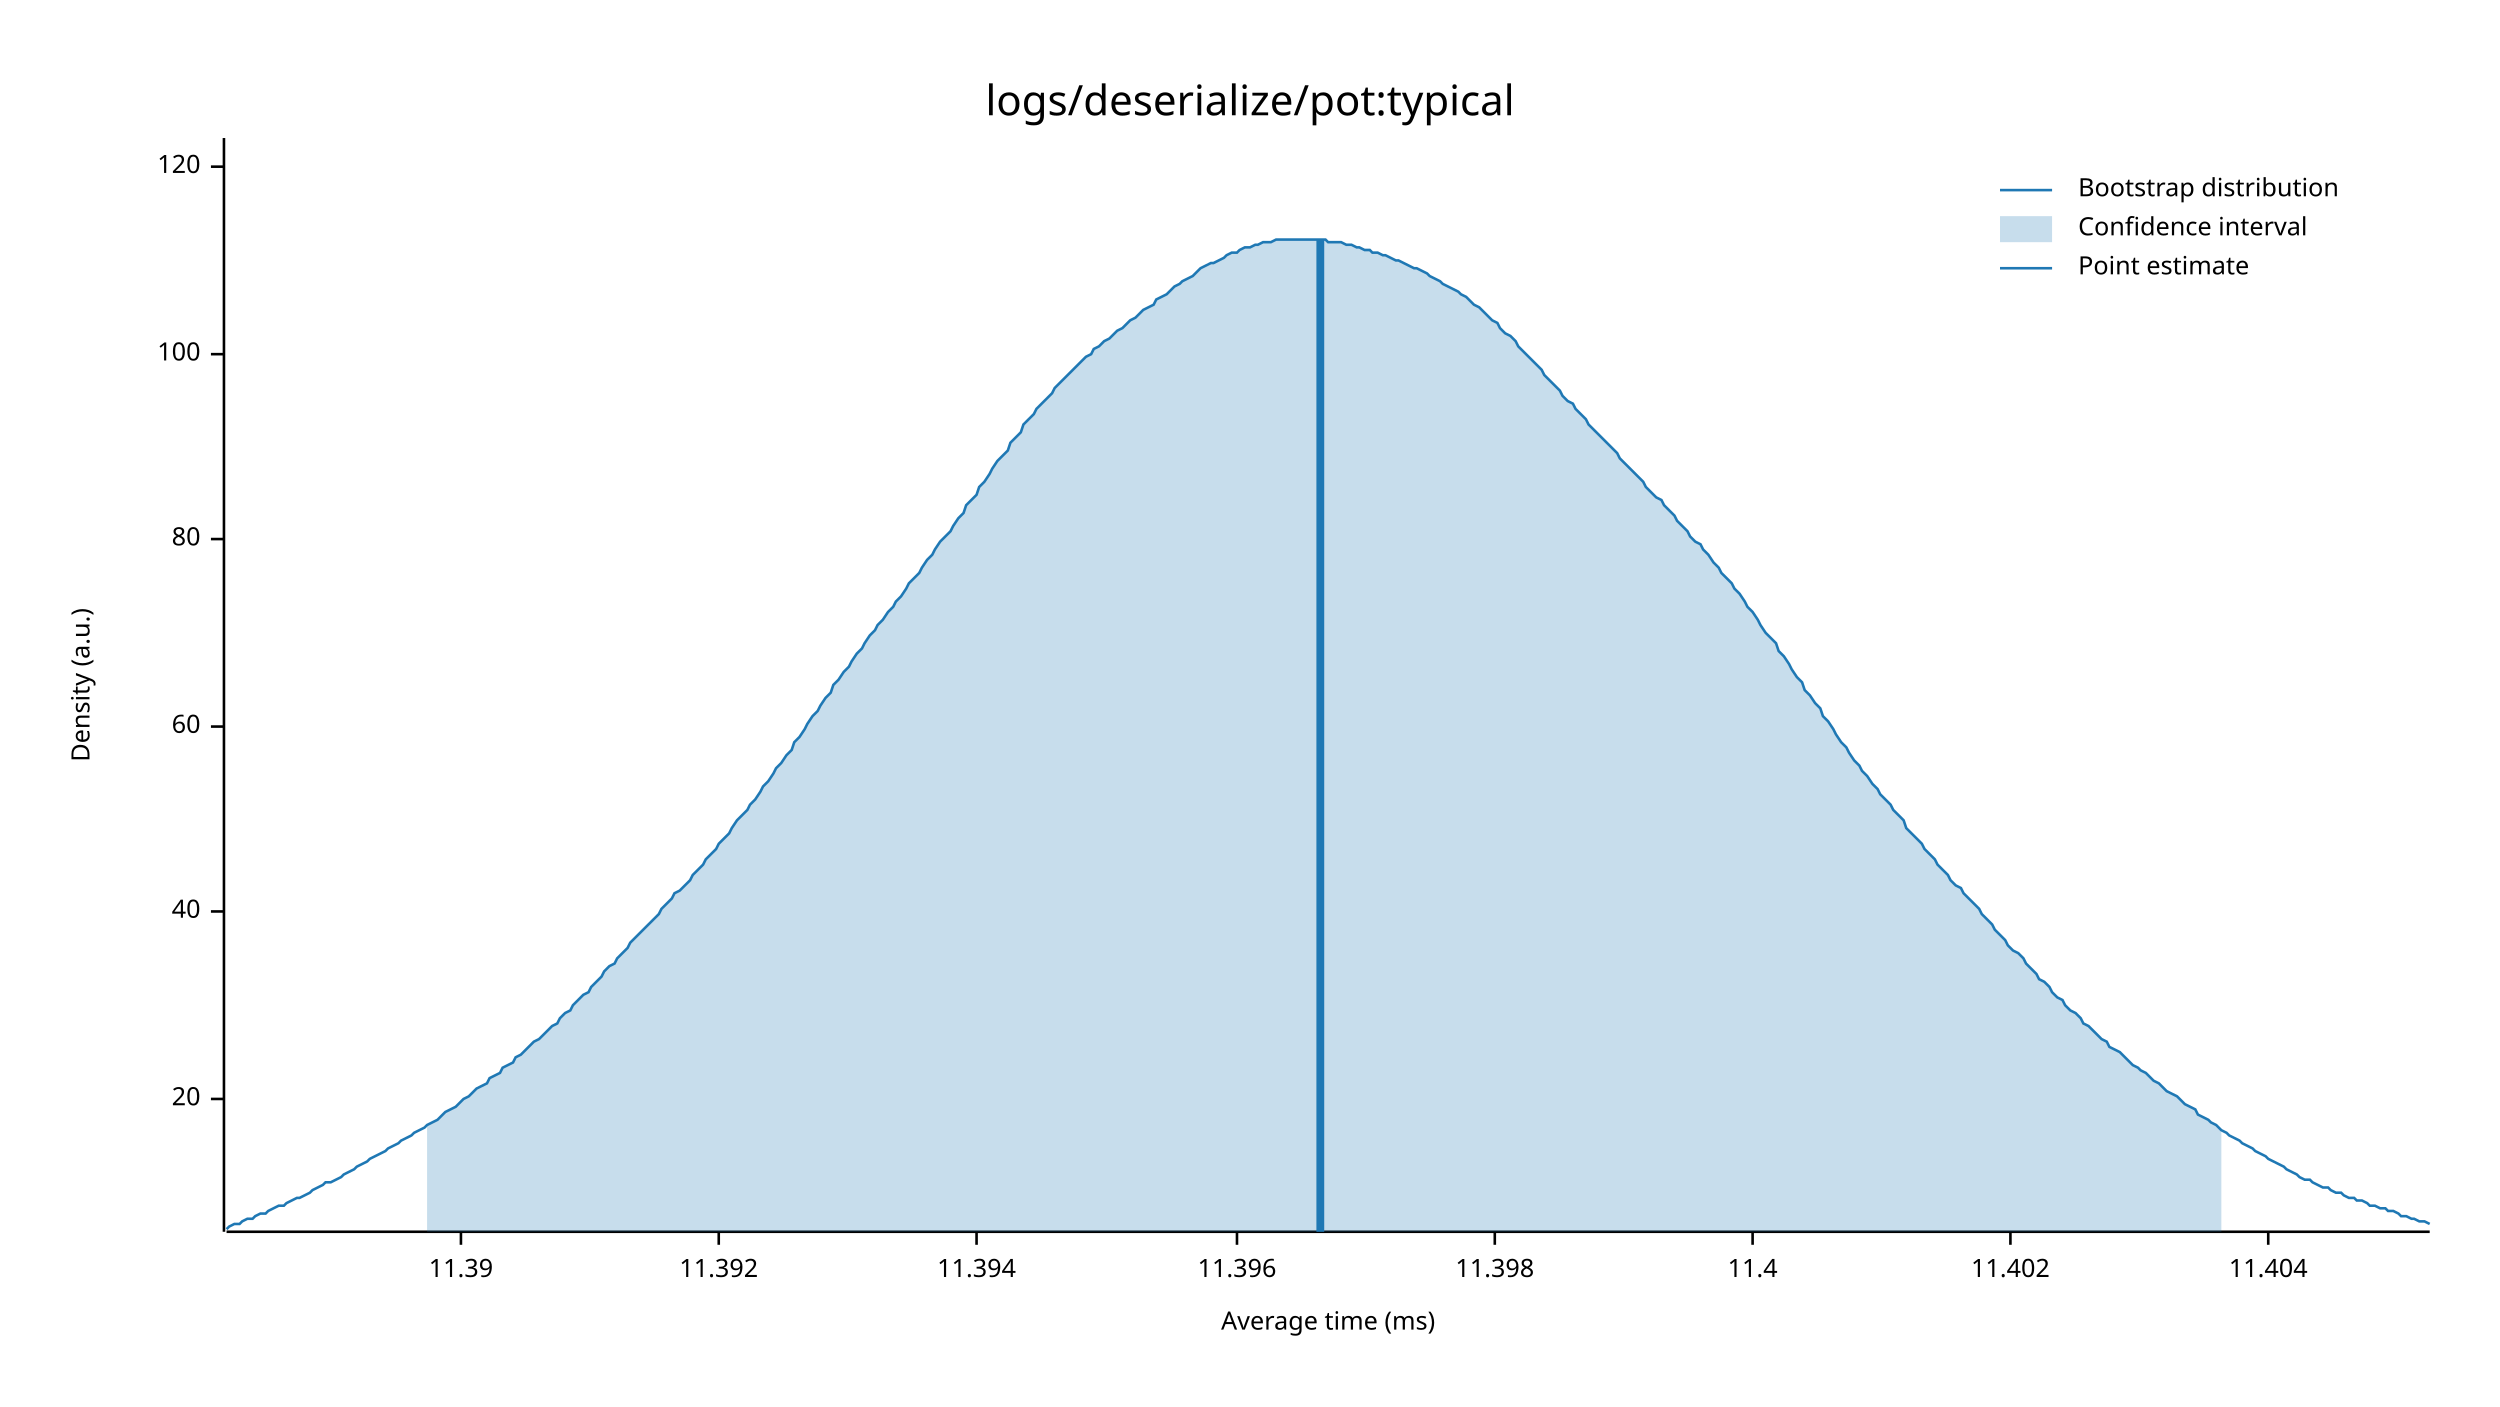
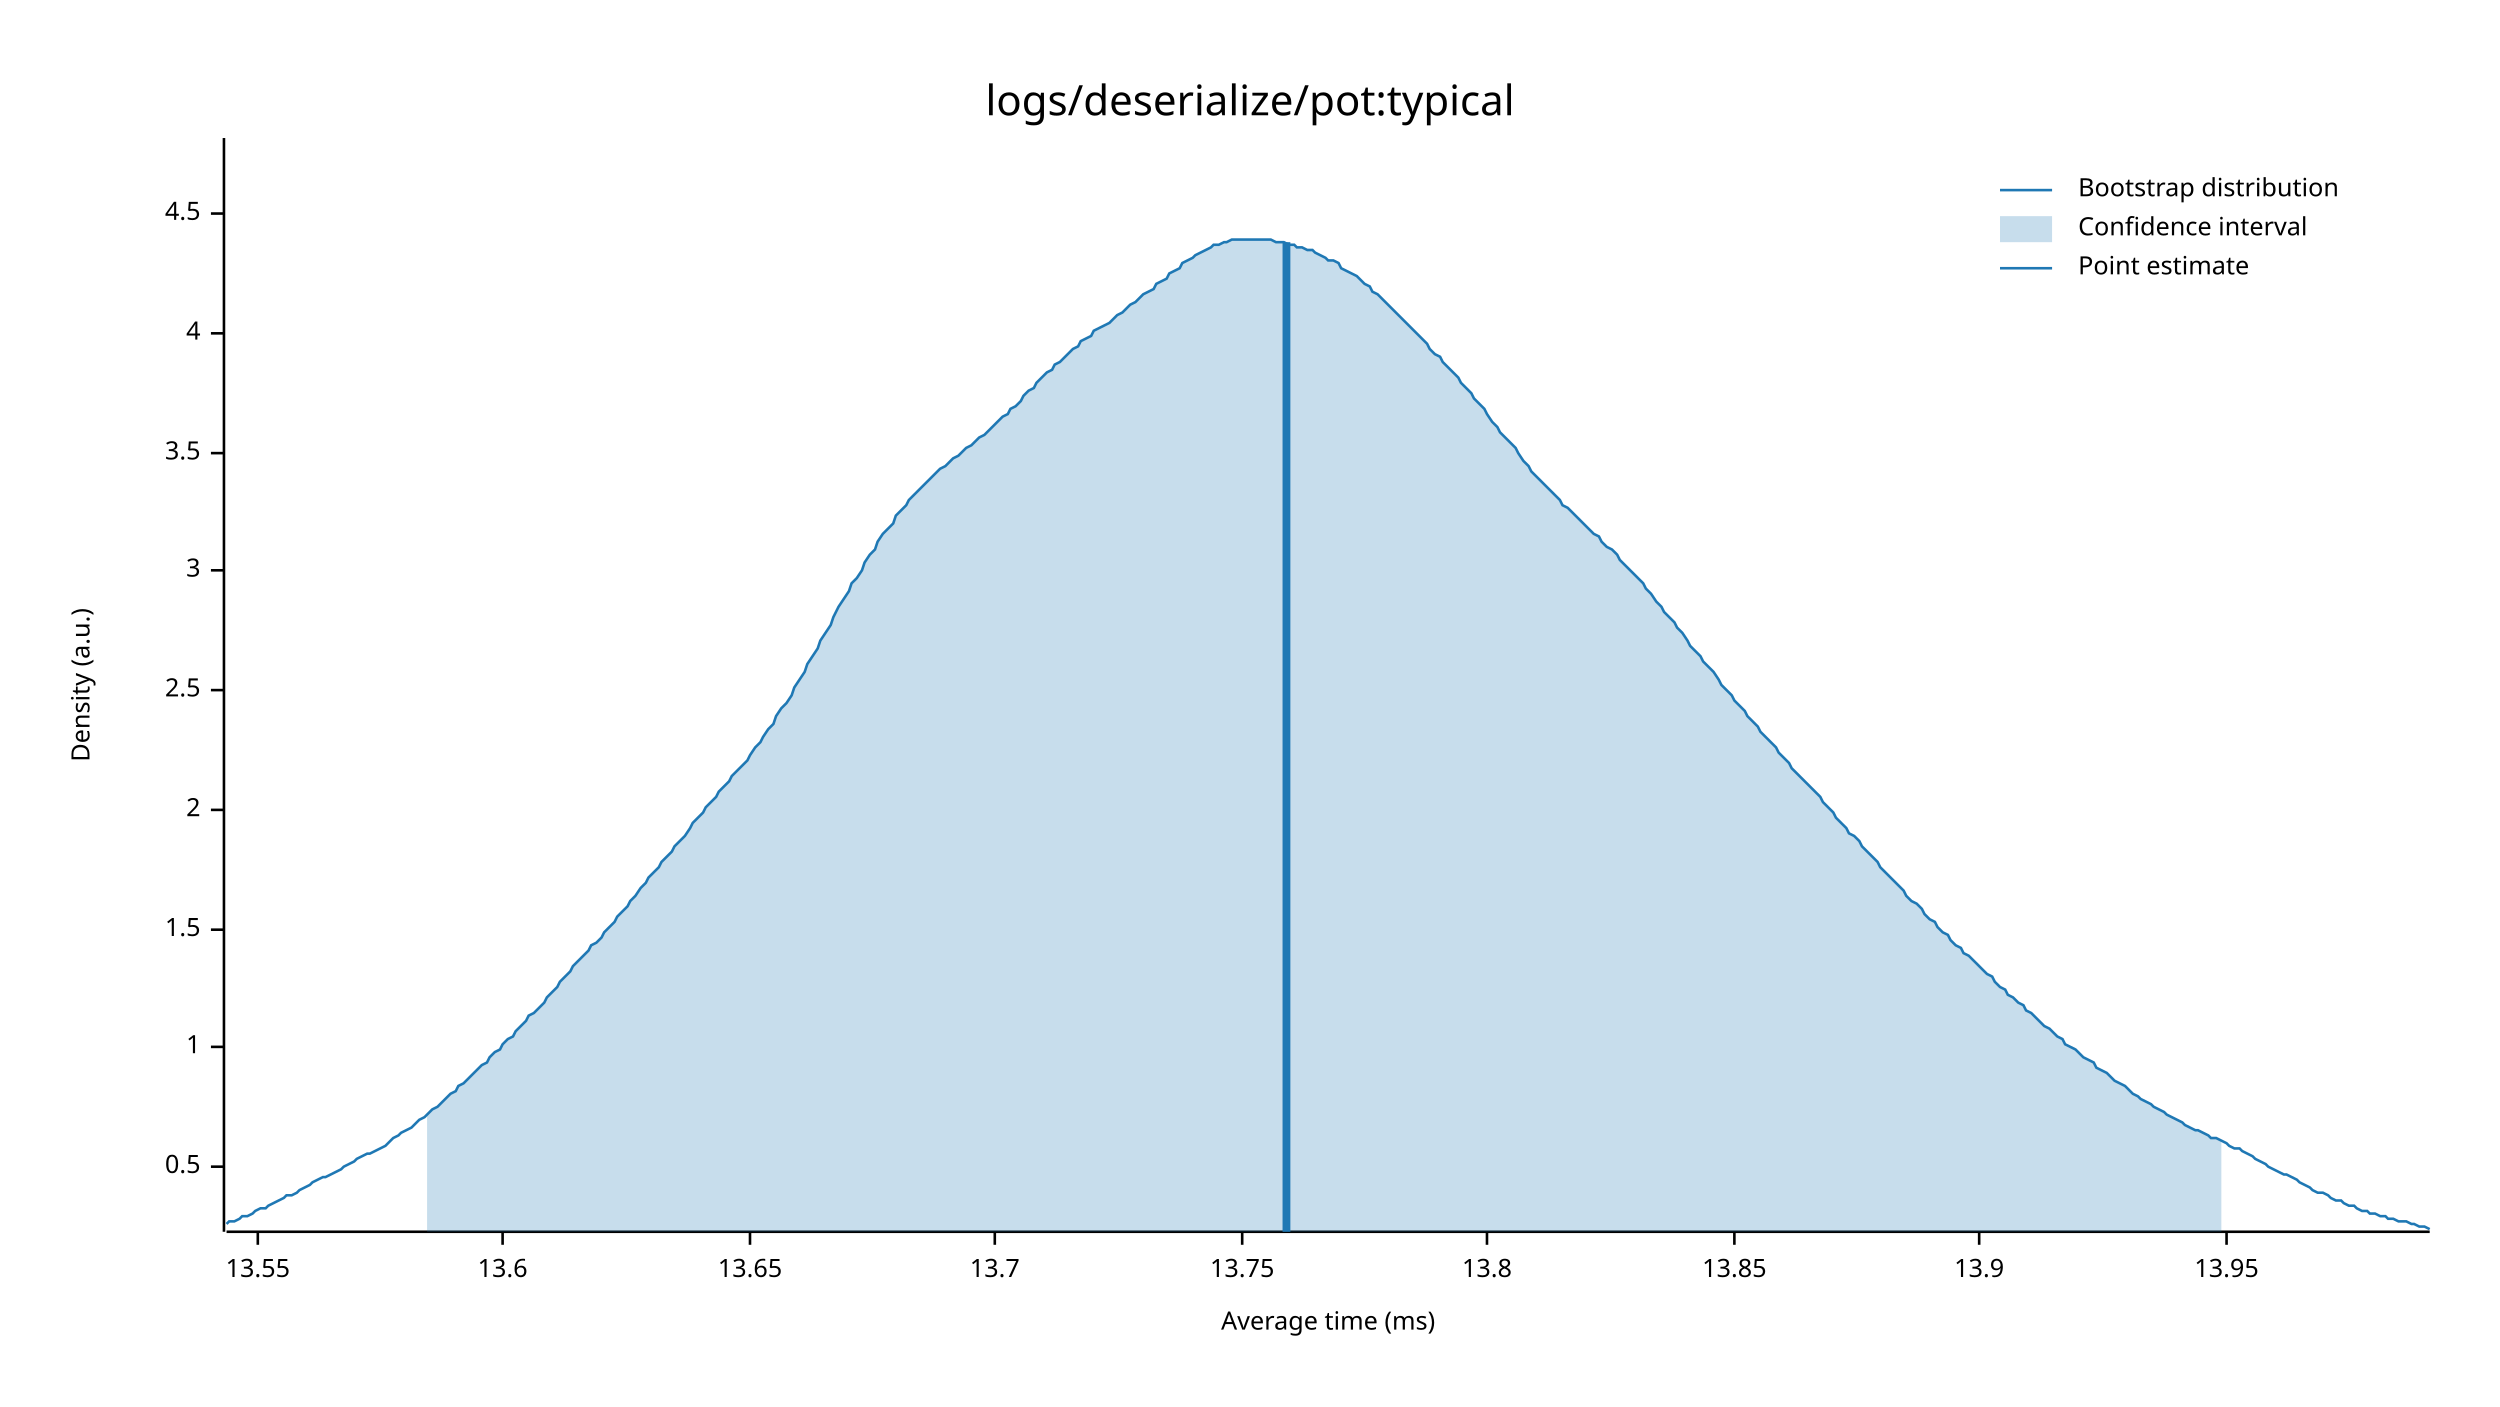
<svg xmlns="http://www.w3.org/2000/svg" width="960" height="540" viewBox="0 0 960 540">
  <text x="480" y="32" dy="0.76em" text-anchor="middle" font-family="sans-serif" font-size="16.129" opacity="1" fill="#000000">
logs/deserialize/pot:typical
</text>
  <text x="27" y="263" dy="0.76em" text-anchor="middle" font-family="sans-serif" font-size="9.677" opacity="1" fill="#000000" transform="rotate(270, 27, 263)">
Density (a.u.)
</text>
  <text x="510" y="513" dy="-0.5ex" text-anchor="middle" font-family="sans-serif" font-size="9.677" opacity="1" fill="#000000">
Average time (ms)
</text>
  <polyline fill="none" opacity="1" stroke="#000000" stroke-width="1" points="86,53 86,473 " />
-   <text x="77" y="422" dy="0.5ex" text-anchor="end" font-family="sans-serif" font-size="9.677" opacity="1" fill="#000000">
- 20
+   <text x="77" y="448" dy="0.5ex" text-anchor="end" font-family="sans-serif" font-size="9.677" opacity="1" fill="#000000">
+ 0.5
</text>
-   <polyline fill="none" opacity="1" stroke="#000000" stroke-width="1" points="81,422 86,422 " />
-   <text x="77" y="350" dy="0.5ex" text-anchor="end" font-family="sans-serif" font-size="9.677" opacity="1" fill="#000000">
- 40
+   <polyline fill="none" opacity="1" stroke="#000000" stroke-width="1" points="81,448 86,448 " />
+   <text x="77" y="402" dy="0.5ex" text-anchor="end" font-family="sans-serif" font-size="9.677" opacity="1" fill="#000000">
+ 1
</text>
-   <polyline fill="none" opacity="1" stroke="#000000" stroke-width="1" points="81,350 86,350 " />
-   <text x="77" y="279" dy="0.5ex" text-anchor="end" font-family="sans-serif" font-size="9.677" opacity="1" fill="#000000">
- 60
+   <polyline fill="none" opacity="1" stroke="#000000" stroke-width="1" points="81,402 86,402 " />
+   <text x="77" y="357" dy="0.5ex" text-anchor="end" font-family="sans-serif" font-size="9.677" opacity="1" fill="#000000">
+ 1.5
</text>
-   <polyline fill="none" opacity="1" stroke="#000000" stroke-width="1" points="81,279 86,279 " />
-   <text x="77" y="207" dy="0.5ex" text-anchor="end" font-family="sans-serif" font-size="9.677" opacity="1" fill="#000000">
- 80
+   <polyline fill="none" opacity="1" stroke="#000000" stroke-width="1" points="81,357 86,357 " />
+   <text x="77" y="311" dy="0.5ex" text-anchor="end" font-family="sans-serif" font-size="9.677" opacity="1" fill="#000000">
+ 2
</text>
-   <polyline fill="none" opacity="1" stroke="#000000" stroke-width="1" points="81,207 86,207 " />
-   <text x="77" y="136" dy="0.5ex" text-anchor="end" font-family="sans-serif" font-size="9.677" opacity="1" fill="#000000">
- 100
+   <polyline fill="none" opacity="1" stroke="#000000" stroke-width="1" points="81,311 86,311 " />
+   <text x="77" y="265" dy="0.5ex" text-anchor="end" font-family="sans-serif" font-size="9.677" opacity="1" fill="#000000">
+ 2.5
</text>
-   <polyline fill="none" opacity="1" stroke="#000000" stroke-width="1" points="81,136 86,136 " />
-   <text x="77" y="64" dy="0.5ex" text-anchor="end" font-family="sans-serif" font-size="9.677" opacity="1" fill="#000000">
- 120
+   <polyline fill="none" opacity="1" stroke="#000000" stroke-width="1" points="81,265 86,265 " />
+   <text x="77" y="219" dy="0.5ex" text-anchor="end" font-family="sans-serif" font-size="9.677" opacity="1" fill="#000000">
+ 3
</text>
-   <polyline fill="none" opacity="1" stroke="#000000" stroke-width="1" points="81,64 86,64 " />
+   <polyline fill="none" opacity="1" stroke="#000000" stroke-width="1" points="81,219 86,219 " />
+   <text x="77" y="174" dy="0.5ex" text-anchor="end" font-family="sans-serif" font-size="9.677" opacity="1" fill="#000000">
+ 3.5
+ </text>
+   <polyline fill="none" opacity="1" stroke="#000000" stroke-width="1" points="81,174 86,174 " />
+   <text x="77" y="128" dy="0.5ex" text-anchor="end" font-family="sans-serif" font-size="9.677" opacity="1" fill="#000000">
+ 4
+ </text>
+   <polyline fill="none" opacity="1" stroke="#000000" stroke-width="1" points="81,128 86,128 " />
+   <text x="77" y="82" dy="0.5ex" text-anchor="end" font-family="sans-serif" font-size="9.677" opacity="1" fill="#000000">
+ 4.5
+ </text>
+   <polyline fill="none" opacity="1" stroke="#000000" stroke-width="1" points="81,82 86,82 " />
  <polyline fill="none" opacity="1" stroke="#000000" stroke-width="1" points="87,473 933,473 " />
-   <text x="177" y="483" dy="0.76em" text-anchor="middle" font-family="sans-serif" font-size="9.677" opacity="1" fill="#000000">
- 11.39
+   <text x="99" y="483" dy="0.76em" text-anchor="middle" font-family="sans-serif" font-size="9.677" opacity="1" fill="#000000">
+ 13.55
</text>
-   <polyline fill="none" opacity="1" stroke="#000000" stroke-width="1" points="177,473 177,478 " />
-   <text x="276" y="483" dy="0.76em" text-anchor="middle" font-family="sans-serif" font-size="9.677" opacity="1" fill="#000000">
- 11.392
+   <polyline fill="none" opacity="1" stroke="#000000" stroke-width="1" points="99,473 99,478 " />
+   <text x="193" y="483" dy="0.76em" text-anchor="middle" font-family="sans-serif" font-size="9.677" opacity="1" fill="#000000">
+ 13.6
</text>
-   <polyline fill="none" opacity="1" stroke="#000000" stroke-width="1" points="276,473 276,478 " />
-   <text x="375" y="483" dy="0.76em" text-anchor="middle" font-family="sans-serif" font-size="9.677" opacity="1" fill="#000000">
- 11.394
+   <polyline fill="none" opacity="1" stroke="#000000" stroke-width="1" points="193,473 193,478 " />
+   <text x="288" y="483" dy="0.76em" text-anchor="middle" font-family="sans-serif" font-size="9.677" opacity="1" fill="#000000">
+ 13.65
</text>
-   <polyline fill="none" opacity="1" stroke="#000000" stroke-width="1" points="375,473 375,478 " />
-   <text x="475" y="483" dy="0.76em" text-anchor="middle" font-family="sans-serif" font-size="9.677" opacity="1" fill="#000000">
- 11.396
+   <polyline fill="none" opacity="1" stroke="#000000" stroke-width="1" points="288,473 288,478 " />
+   <text x="382" y="483" dy="0.76em" text-anchor="middle" font-family="sans-serif" font-size="9.677" opacity="1" fill="#000000">
+ 13.7
</text>
-   <polyline fill="none" opacity="1" stroke="#000000" stroke-width="1" points="475,473 475,478 " />
-   <text x="574" y="483" dy="0.76em" text-anchor="middle" font-family="sans-serif" font-size="9.677" opacity="1" fill="#000000">
- 11.398
+   <polyline fill="none" opacity="1" stroke="#000000" stroke-width="1" points="382,473 382,478 " />
+   <text x="477" y="483" dy="0.76em" text-anchor="middle" font-family="sans-serif" font-size="9.677" opacity="1" fill="#000000">
+ 13.75
</text>
-   <polyline fill="none" opacity="1" stroke="#000000" stroke-width="1" points="574,473 574,478 " />
-   <text x="673" y="483" dy="0.76em" text-anchor="middle" font-family="sans-serif" font-size="9.677" opacity="1" fill="#000000">
- 11.4
+   <polyline fill="none" opacity="1" stroke="#000000" stroke-width="1" points="477,473 477,478 " />
+   <text x="571" y="483" dy="0.76em" text-anchor="middle" font-family="sans-serif" font-size="9.677" opacity="1" fill="#000000">
+ 13.8
</text>
-   <polyline fill="none" opacity="1" stroke="#000000" stroke-width="1" points="673,473 673,478 " />
-   <text x="772" y="483" dy="0.76em" text-anchor="middle" font-family="sans-serif" font-size="9.677" opacity="1" fill="#000000">
- 11.402
+   <polyline fill="none" opacity="1" stroke="#000000" stroke-width="1" points="571,473 571,478 " />
+   <text x="666" y="483" dy="0.76em" text-anchor="middle" font-family="sans-serif" font-size="9.677" opacity="1" fill="#000000">
+ 13.85
</text>
-   <polyline fill="none" opacity="1" stroke="#000000" stroke-width="1" points="772,473 772,478 " />
-   <text x="871" y="483" dy="0.76em" text-anchor="middle" font-family="sans-serif" font-size="9.677" opacity="1" fill="#000000">
- 11.404
+   <polyline fill="none" opacity="1" stroke="#000000" stroke-width="1" points="666,473 666,478 " />
+   <text x="760" y="483" dy="0.76em" text-anchor="middle" font-family="sans-serif" font-size="9.677" opacity="1" fill="#000000">
+ 13.9
</text>
-   <polyline fill="none" opacity="1" stroke="#000000" stroke-width="1" points="871,473 871,478 " />
-   <polyline fill="none" opacity="1" stroke="#1F78B4" stroke-width="1" points="87,472 88,471 90,470 92,470 93,469 95,468 97,468 98,467 100,466 102,466 103,465 105,464 107,463 109,463 110,462 112,461 114,460 115,460 117,459 119,458 120,457 122,456 124,455 125,454 127,454 129,453 131,452 132,451 134,450 136,449 137,448 139,447 141,446 142,445 144,444 146,443 148,442 149,441 151,440 153,439 154,438 156,437 158,436 159,435 161,434 163,433 164,432 166,431 168,430 170,428 171,427 173,426 175,425 176,424 178,422 180,421 181,420 183,418 185,417 187,416 188,414 190,413 192,412 193,410 195,409 197,408 198,406 200,405 202,403 203,402 205,400 207,399 209,397 210,396 212,394 214,393 215,391 217,389 219,388 220,386 222,384 224,382 226,381 227,379 229,377 231,375 232,373 234,371 236,370 237,368 239,366 241,364 242,362 244,360 246,358 248,356 249,355 251,353 253,351 254,349 256,347 258,345 259,343 261,342 263,340 265,338 266,336 268,334 270,332 271,330 273,328 275,326 276,324 278,322 280,320 281,318 283,315 285,313 287,311 288,309 290,307 292,304 293,302 295,300 297,297 298,295 300,293 302,290 304,288 305,285 307,283 309,280 310,278 312,275 314,273 315,271 317,268 319,266 320,263 322,261 324,258 326,256 327,254 329,251 331,249 332,247 334,244 336,242 337,240 339,238 341,235 343,233 344,231 346,229 348,226 349,224 351,222 353,220 354,218 356,215 358,213 359,211 361,208 363,206 365,204 366,202 368,199 370,197 371,194 373,192 375,190 376,187 378,185 380,182 381,180 383,177 385,175 387,173 388,170 390,168 392,166 393,163 395,161 397,159 398,157 400,155 402,153 404,151 405,149 407,147 409,145 410,144 412,142 414,140 415,139 417,137 419,136 420,134 422,133 424,131 426,130 427,129 429,127 431,126 432,125 434,123 436,122 437,121 439,119 441,118 443,117 444,115 446,114 448,113 449,112 451,110 453,109 454,108 456,107 458,106 459,105 461,103 463,102 465,101 466,101 468,100 470,99 471,98 473,97 475,97 476,96 478,95 480,95 482,94 483,94 485,93 487,93 488,93 490,92 492,92 493,92 495,92 497,92 498,92 500,92 502,92 504,92 505,92 507,92 509,92 510,93 512,93 514,93 515,93 517,94 519,94 521,95 522,95 524,96 526,96 527,97 529,97 531,98 532,98 534,99 536,100 537,100 539,101 541,102 543,103 544,103 546,104 548,105 549,106 551,107 553,108 554,109 556,110 558,111 560,112 561,113 563,114 565,116 566,117 568,118 570,120 571,121 573,123 575,124 576,126 578,128 580,129 582,131 583,133 585,135 587,137 588,138 590,140 592,142 593,144 595,146 597,148 599,150 600,152 602,154 604,155 605,157 607,159 609,161 610,163 612,165 614,167 615,168 617,170 619,172 621,174 622,176 624,178 626,180 627,181 629,183 631,185 632,187 634,189 636,191 638,192 639,194 641,196 643,198 644,200 646,202 648,204 649,206 651,208 653,209 654,211 656,213 658,216 660,218 661,220 663,222 665,224 666,226 668,228 670,231 671,233 673,235 675,238 676,240 678,243 680,245 682,247 683,250 685,252 687,255 688,257 690,260 692,262 693,265 695,267 697,270 699,272 700,275 702,277 704,280 705,282 707,285 709,287 710,289 712,292 714,294 715,296 717,298 719,301 721,303 722,305 724,307 726,309 727,311 729,313 731,315 732,318 734,320 736,322 738,324 739,326 741,328 743,330 744,332 746,334 748,336 749,338 751,340 753,341 754,343 756,345 758,347 760,349 761,351 763,353 765,355 766,357 768,359 770,361 771,363 773,365 775,366 777,368 778,370 780,372 782,374 783,376 785,377 787,379 788,381 790,383 792,384 793,386 795,388 797,389 799,391 800,393 802,394 804,396 805,397 807,399 809,400 810,402 812,403 814,404 816,406 817,407 819,409 821,410 822,411 824,412 826,414 827,415 829,416 831,418 832,419 834,420 836,421 838,423 839,424 841,425 843,426 844,428 846,429 848,430 849,431 851,432 853,434 855,435 856,436 858,437 860,438 861,439 863,440 865,441 866,442 868,443 870,444 871,445 873,446 875,447 877,448 878,449 880,450 882,451 883,452 885,453 887,453 888,454 890,455 892,456 894,456 895,457 897,458 899,458 900,459 902,460 904,460 905,461 907,461 909,462 910,463 912,463 914,464 916,464 917,465 919,465 921,466 922,467 924,467 926,468 927,468 929,469 931,469 933,470 " />
-   <polygon opacity="0.25" fill="#1F78B4" points="164,432 166,431 168,430 170,428 171,427 173,426 175,425 176,424 178,422 180,421 181,420 183,418 185,417 187,416 188,414 190,413 192,412 193,410 195,409 197,408 198,406 200,405 202,403 203,402 205,400 207,399 209,397 210,396 212,394 214,393 215,391 217,389 219,388 220,386 222,384 224,382 226,381 227,379 229,377 231,375 232,373 234,371 236,370 237,368 239,366 241,364 242,362 244,360 246,358 248,356 249,355 251,353 253,351 254,349 256,347 258,345 259,343 261,342 263,340 265,338 266,336 268,334 270,332 271,330 273,328 275,326 276,324 278,322 280,320 281,318 283,315 285,313 287,311 288,309 290,307 292,304 293,302 295,300 297,297 298,295 300,293 302,290 304,288 305,285 307,283 309,280 310,278 312,275 314,273 315,271 317,268 319,266 320,263 322,261 324,258 326,256 327,254 329,251 331,249 332,247 334,244 336,242 337,240 339,238 341,235 343,233 344,231 346,229 348,226 349,224 351,222 353,220 354,218 356,215 358,213 359,211 361,208 363,206 365,204 366,202 368,199 370,197 371,194 373,192 375,190 376,187 378,185 380,182 381,180 383,177 385,175 387,173 388,170 390,168 392,166 393,163 395,161 397,159 398,157 400,155 402,153 404,151 405,149 407,147 409,145 410,144 412,142 414,140 415,139 417,137 419,136 420,134 422,133 424,131 426,130 427,129 429,127 431,126 432,125 434,123 436,122 437,121 439,119 441,118 443,117 444,115 446,114 448,113 449,112 451,110 453,109 454,108 456,107 458,106 459,105 461,103 463,102 465,101 466,101 468,100 470,99 471,98 473,97 475,97 476,96 478,95 480,95 482,94 483,94 485,93 487,93 488,93 490,92 492,92 493,92 495,92 497,92 498,92 500,92 502,92 504,92 505,92 507,92 509,92 510,93 512,93 514,93 515,93 517,94 519,94 521,95 522,95 524,96 526,96 527,97 529,97 531,98 532,98 534,99 536,100 537,100 539,101 541,102 543,103 544,103 546,104 548,105 549,106 551,107 553,108 554,109 556,110 558,111 560,112 561,113 563,114 565,116 566,117 568,118 570,120 571,121 573,123 575,124 576,126 578,128 580,129 582,131 583,133 585,135 587,137 588,138 590,140 592,142 593,144 595,146 597,148 599,150 600,152 602,154 604,155 605,157 607,159 609,161 610,163 612,165 614,167 615,168 617,170 619,172 621,174 622,176 624,178 626,180 627,181 629,183 631,185 632,187 634,189 636,191 638,192 639,194 641,196 643,198 644,200 646,202 648,204 649,206 651,208 653,209 654,211 656,213 658,216 660,218 661,220 663,222 665,224 666,226 668,228 670,231 671,233 673,235 675,238 676,240 678,243 680,245 682,247 683,250 685,252 687,255 688,257 690,260 692,262 693,265 695,267 697,270 699,272 700,275 702,277 704,280 705,282 707,285 709,287 710,289 712,292 714,294 715,296 717,298 719,301 721,303 722,305 724,307 726,309 727,311 729,313 731,315 732,318 734,320 736,322 738,324 739,326 741,328 743,330 744,332 746,334 748,336 749,338 751,340 753,341 754,343 756,345 758,347 760,349 761,351 763,353 765,355 766,357 768,359 770,361 771,363 773,365 775,366 777,368 778,370 780,372 782,374 783,376 785,377 787,379 788,381 790,383 792,384 793,386 795,388 797,389 799,391 800,393 802,394 804,396 805,397 807,399 809,400 810,402 812,403 814,404 816,406 817,407 819,409 821,410 822,411 824,412 826,414 827,415 829,416 831,418 832,419 834,420 836,421 838,423 839,424 841,425 843,426 844,428 846,429 848,430 849,431 851,432 853,434 853,473 164,473 " />
-   <polyline fill="none" opacity="1" stroke="#1F78B4" stroke-width="3" points="507,473 507,92 " />
+   <polyline fill="none" opacity="1" stroke="#000000" stroke-width="1" points="760,473 760,478 " />
+   <text x="855" y="483" dy="0.76em" text-anchor="middle" font-family="sans-serif" font-size="9.677" opacity="1" fill="#000000">
+ 13.95
+ </text>
+   <polyline fill="none" opacity="1" stroke="#000000" stroke-width="1" points="855,473 855,478 " />
+   <polyline fill="none" opacity="1" stroke="#1F78B4" stroke-width="1" points="87,470 88,469 90,469 92,468 93,467 95,467 97,466 98,465 100,464 102,464 103,463 105,462 107,461 109,460 110,459 112,459 114,458 115,457 117,456 119,455 120,454 122,453 124,452 125,452 127,451 129,450 131,449 132,448 134,447 136,446 137,445 139,444 141,443 142,443 144,442 146,441 148,440 149,439 151,437 153,436 154,435 156,434 158,433 159,432 161,430 163,429 164,428 166,426 168,425 170,423 171,422 173,420 175,419 176,417 178,416 180,414 181,413 183,411 185,409 187,408 188,406 190,404 192,403 193,401 195,399 197,398 198,396 200,394 202,392 203,390 205,389 207,387 209,385 210,383 212,381 214,379 215,377 217,375 219,373 220,371 222,369 224,367 226,365 227,363 229,362 231,360 232,358 234,356 236,354 237,352 239,350 241,348 242,346 244,344 246,341 248,339 249,337 251,335 253,333 254,331 256,329 258,327 259,325 261,323 263,321 265,318 266,316 268,314 270,312 271,310 273,308 275,306 276,304 278,302 280,300 281,298 283,296 285,294 287,292 288,290 290,287 292,285 293,283 295,280 297,278 298,275 300,272 302,270 304,267 305,264 307,261 309,258 310,255 312,252 314,249 315,246 317,243 319,240 320,237 322,233 324,230 326,227 327,224 329,222 331,219 332,216 334,213 336,211 337,208 339,205 341,203 343,201 344,198 346,196 348,194 349,192 351,190 353,188 354,187 356,185 358,183 359,182 361,180 363,179 365,177 366,176 368,175 370,173 371,172 373,171 375,169 376,168 378,167 380,165 381,164 383,162 385,160 387,159 388,157 390,156 392,154 393,152 395,150 397,149 398,147 400,145 402,143 404,142 405,140 407,139 409,137 410,136 412,134 414,133 415,131 417,130 419,129 420,127 422,126 424,125 426,124 427,123 429,121 431,120 432,119 434,117 436,116 437,115 439,113 441,112 443,111 444,109 446,108 448,107 449,105 451,104 453,103 454,101 456,100 458,99 459,98 461,97 463,96 465,95 466,94 468,94 470,93 471,93 473,92 475,92 476,92 478,92 480,92 482,92 483,92 485,92 487,92 488,92 490,93 492,93 493,93 495,94 497,94 498,95 500,95 502,96 504,96 505,97 507,98 509,99 510,100 512,100 514,101 515,103 517,104 519,105 521,106 522,107 524,109 526,110 527,112 529,113 531,115 532,116 534,118 536,120 537,121 539,123 541,125 543,127 544,128 546,130 548,132 549,134 551,136 553,137 554,139 556,141 558,143 560,145 561,147 563,149 565,151 566,153 568,155 570,157 571,159 573,162 575,164 576,166 578,168 580,170 582,172 583,174 585,177 587,179 588,181 590,183 592,185 593,186 595,188 597,190 599,192 600,194 602,195 604,197 605,198 607,200 609,202 610,203 612,205 614,206 615,208 617,210 619,211 621,213 622,215 624,217 626,219 627,220 629,222 631,224 632,226 634,228 636,231 638,233 639,235 641,237 643,239 644,241 646,243 648,246 649,248 651,250 653,252 654,254 656,256 658,258 660,261 661,263 663,265 665,267 666,269 668,271 670,273 671,275 673,277 675,279 676,281 678,283 680,285 682,287 683,289 685,291 687,293 688,295 690,297 692,299 693,300 695,302 697,304 699,306 700,308 702,310 704,312 705,314 707,316 709,318 710,320 712,321 714,323 715,325 717,327 719,329 721,331 722,333 724,335 726,337 727,338 729,340 731,342 732,344 734,346 736,347 738,349 739,351 741,353 743,354 744,356 746,358 748,359 749,361 751,363 753,364 754,366 756,367 758,369 760,371 761,372 763,374 765,375 766,377 768,379 770,380 771,382 773,383 775,385 777,386 778,388 780,389 782,391 783,392 785,394 787,395 788,396 790,398 792,399 793,401 795,402 797,403 799,405 800,406 802,407 804,408 805,410 807,411 809,412 810,413 812,415 814,416 816,417 817,418 819,420 821,421 822,422 824,423 826,424 827,425 829,426 831,427 832,428 834,429 836,430 838,431 839,432 841,433 843,434 844,434 846,435 848,436 849,437 851,437 853,438 855,439 856,440 858,441 860,441 861,442 863,443 865,444 866,445 868,446 870,447 871,448 873,449 875,450 877,451 878,451 880,452 882,453 883,454 885,455 887,456 888,457 890,458 892,458 894,459 895,460 897,461 899,461 900,462 902,463 904,463 905,464 907,465 909,465 910,466 912,466 914,467 916,467 917,468 919,468 921,469 922,469 924,469 926,470 927,470 929,471 931,471 933,472 " />
+   <polygon opacity="0.25" fill="#1F78B4" points="164,428 166,426 168,425 170,423 171,422 173,420 175,419 176,417 178,416 180,414 181,413 183,411 185,409 187,408 188,406 190,404 192,403 193,401 195,399 197,398 198,396 200,394 202,392 203,390 205,389 207,387 209,385 210,383 212,381 214,379 215,377 217,375 219,373 220,371 222,369 224,367 226,365 227,363 229,362 231,360 232,358 234,356 236,354 237,352 239,350 241,348 242,346 244,344 246,341 248,339 249,337 251,335 253,333 254,331 256,329 258,327 259,325 261,323 263,321 265,318 266,316 268,314 270,312 271,310 273,308 275,306 276,304 278,302 280,300 281,298 283,296 285,294 287,292 288,290 290,287 292,285 293,283 295,280 297,278 298,275 300,272 302,270 304,267 305,264 307,261 309,258 310,255 312,252 314,249 315,246 317,243 319,240 320,237 322,233 324,230 326,227 327,224 329,222 331,219 332,216 334,213 336,211 337,208 339,205 341,203 343,201 344,198 346,196 348,194 349,192 351,190 353,188 354,187 356,185 358,183 359,182 361,180 363,179 365,177 366,176 368,175 370,173 371,172 373,171 375,169 376,168 378,167 380,165 381,164 383,162 385,160 387,159 388,157 390,156 392,154 393,152 395,150 397,149 398,147 400,145 402,143 404,142 405,140 407,139 409,137 410,136 412,134 414,133 415,131 417,130 419,129 420,127 422,126 424,125 426,124 427,123 429,121 431,120 432,119 434,117 436,116 437,115 439,113 441,112 443,111 444,109 446,108 448,107 449,105 451,104 453,103 454,101 456,100 458,99 459,98 461,97 463,96 465,95 466,94 468,94 470,93 471,93 473,92 475,92 476,92 478,92 480,92 482,92 483,92 485,92 487,92 488,92 490,93 492,93 493,93 495,94 497,94 498,95 500,95 502,96 504,96 505,97 507,98 509,99 510,100 512,100 514,101 515,103 517,104 519,105 521,106 522,107 524,109 526,110 527,112 529,113 531,115 532,116 534,118 536,120 537,121 539,123 541,125 543,127 544,128 546,130 548,132 549,134 551,136 553,137 554,139 556,141 558,143 560,145 561,147 563,149 565,151 566,153 568,155 570,157 571,159 573,162 575,164 576,166 578,168 580,170 582,172 583,174 585,177 587,179 588,181 590,183 592,185 593,186 595,188 597,190 599,192 600,194 602,195 604,197 605,198 607,200 609,202 610,203 612,205 614,206 615,208 617,210 619,211 621,213 622,215 624,217 626,219 627,220 629,222 631,224 632,226 634,228 636,231 638,233 639,235 641,237 643,239 644,241 646,243 648,246 649,248 651,250 653,252 654,254 656,256 658,258 660,261 661,263 663,265 665,267 666,269 668,271 670,273 671,275 673,277 675,279 676,281 678,283 680,285 682,287 683,289 685,291 687,293 688,295 690,297 692,299 693,300 695,302 697,304 699,306 700,308 702,310 704,312 705,314 707,316 709,318 710,320 712,321 714,323 715,325 717,327 719,329 721,331 722,333 724,335 726,337 727,338 729,340 731,342 732,344 734,346 736,347 738,349 739,351 741,353 743,354 744,356 746,358 748,359 749,361 751,363 753,364 754,366 756,367 758,369 760,371 761,372 763,374 765,375 766,377 768,379 770,380 771,382 773,383 775,385 777,386 778,388 780,389 782,391 783,392 785,394 787,395 788,396 790,398 792,399 793,401 795,402 797,403 799,405 800,406 802,407 804,408 805,410 807,411 809,412 810,413 812,415 814,416 816,417 817,418 819,420 821,421 822,422 824,423 826,424 827,425 829,426 831,427 832,428 834,429 836,430 838,431 839,432 841,433 843,434 844,434 846,435 848,436 849,437 851,437 853,438 853,473 164,473 " />
+   <polyline fill="none" opacity="1" stroke="#1F78B4" stroke-width="3" points="494,473 494,93 " />
  <text x="798" y="68" dy="0.76em" text-anchor="start" font-family="sans-serif" font-size="9.677" opacity="1" fill="#000000">
Bootstrap distribution
</text>
  <text x="798" y="83" dy="0.76em" text-anchor="start" font-family="sans-serif" font-size="9.677" opacity="1" fill="#000000">
Confidence interval
</text>
  <text x="798" y="98" dy="0.76em" text-anchor="start" font-family="sans-serif" font-size="9.677" opacity="1" fill="#000000">
Point estimate
</text>
  <polyline fill="none" opacity="1" stroke="#1F78B4" stroke-width="1" points="768,73 788,73 " />
  <rect x="768" y="83" width="20" height="10" opacity="0.25" fill="#1F78B4" stroke="none" />
  <polyline fill="none" opacity="1" stroke="#1F78B4" stroke-width="1" points="768,103 788,103 " />
</svg>
